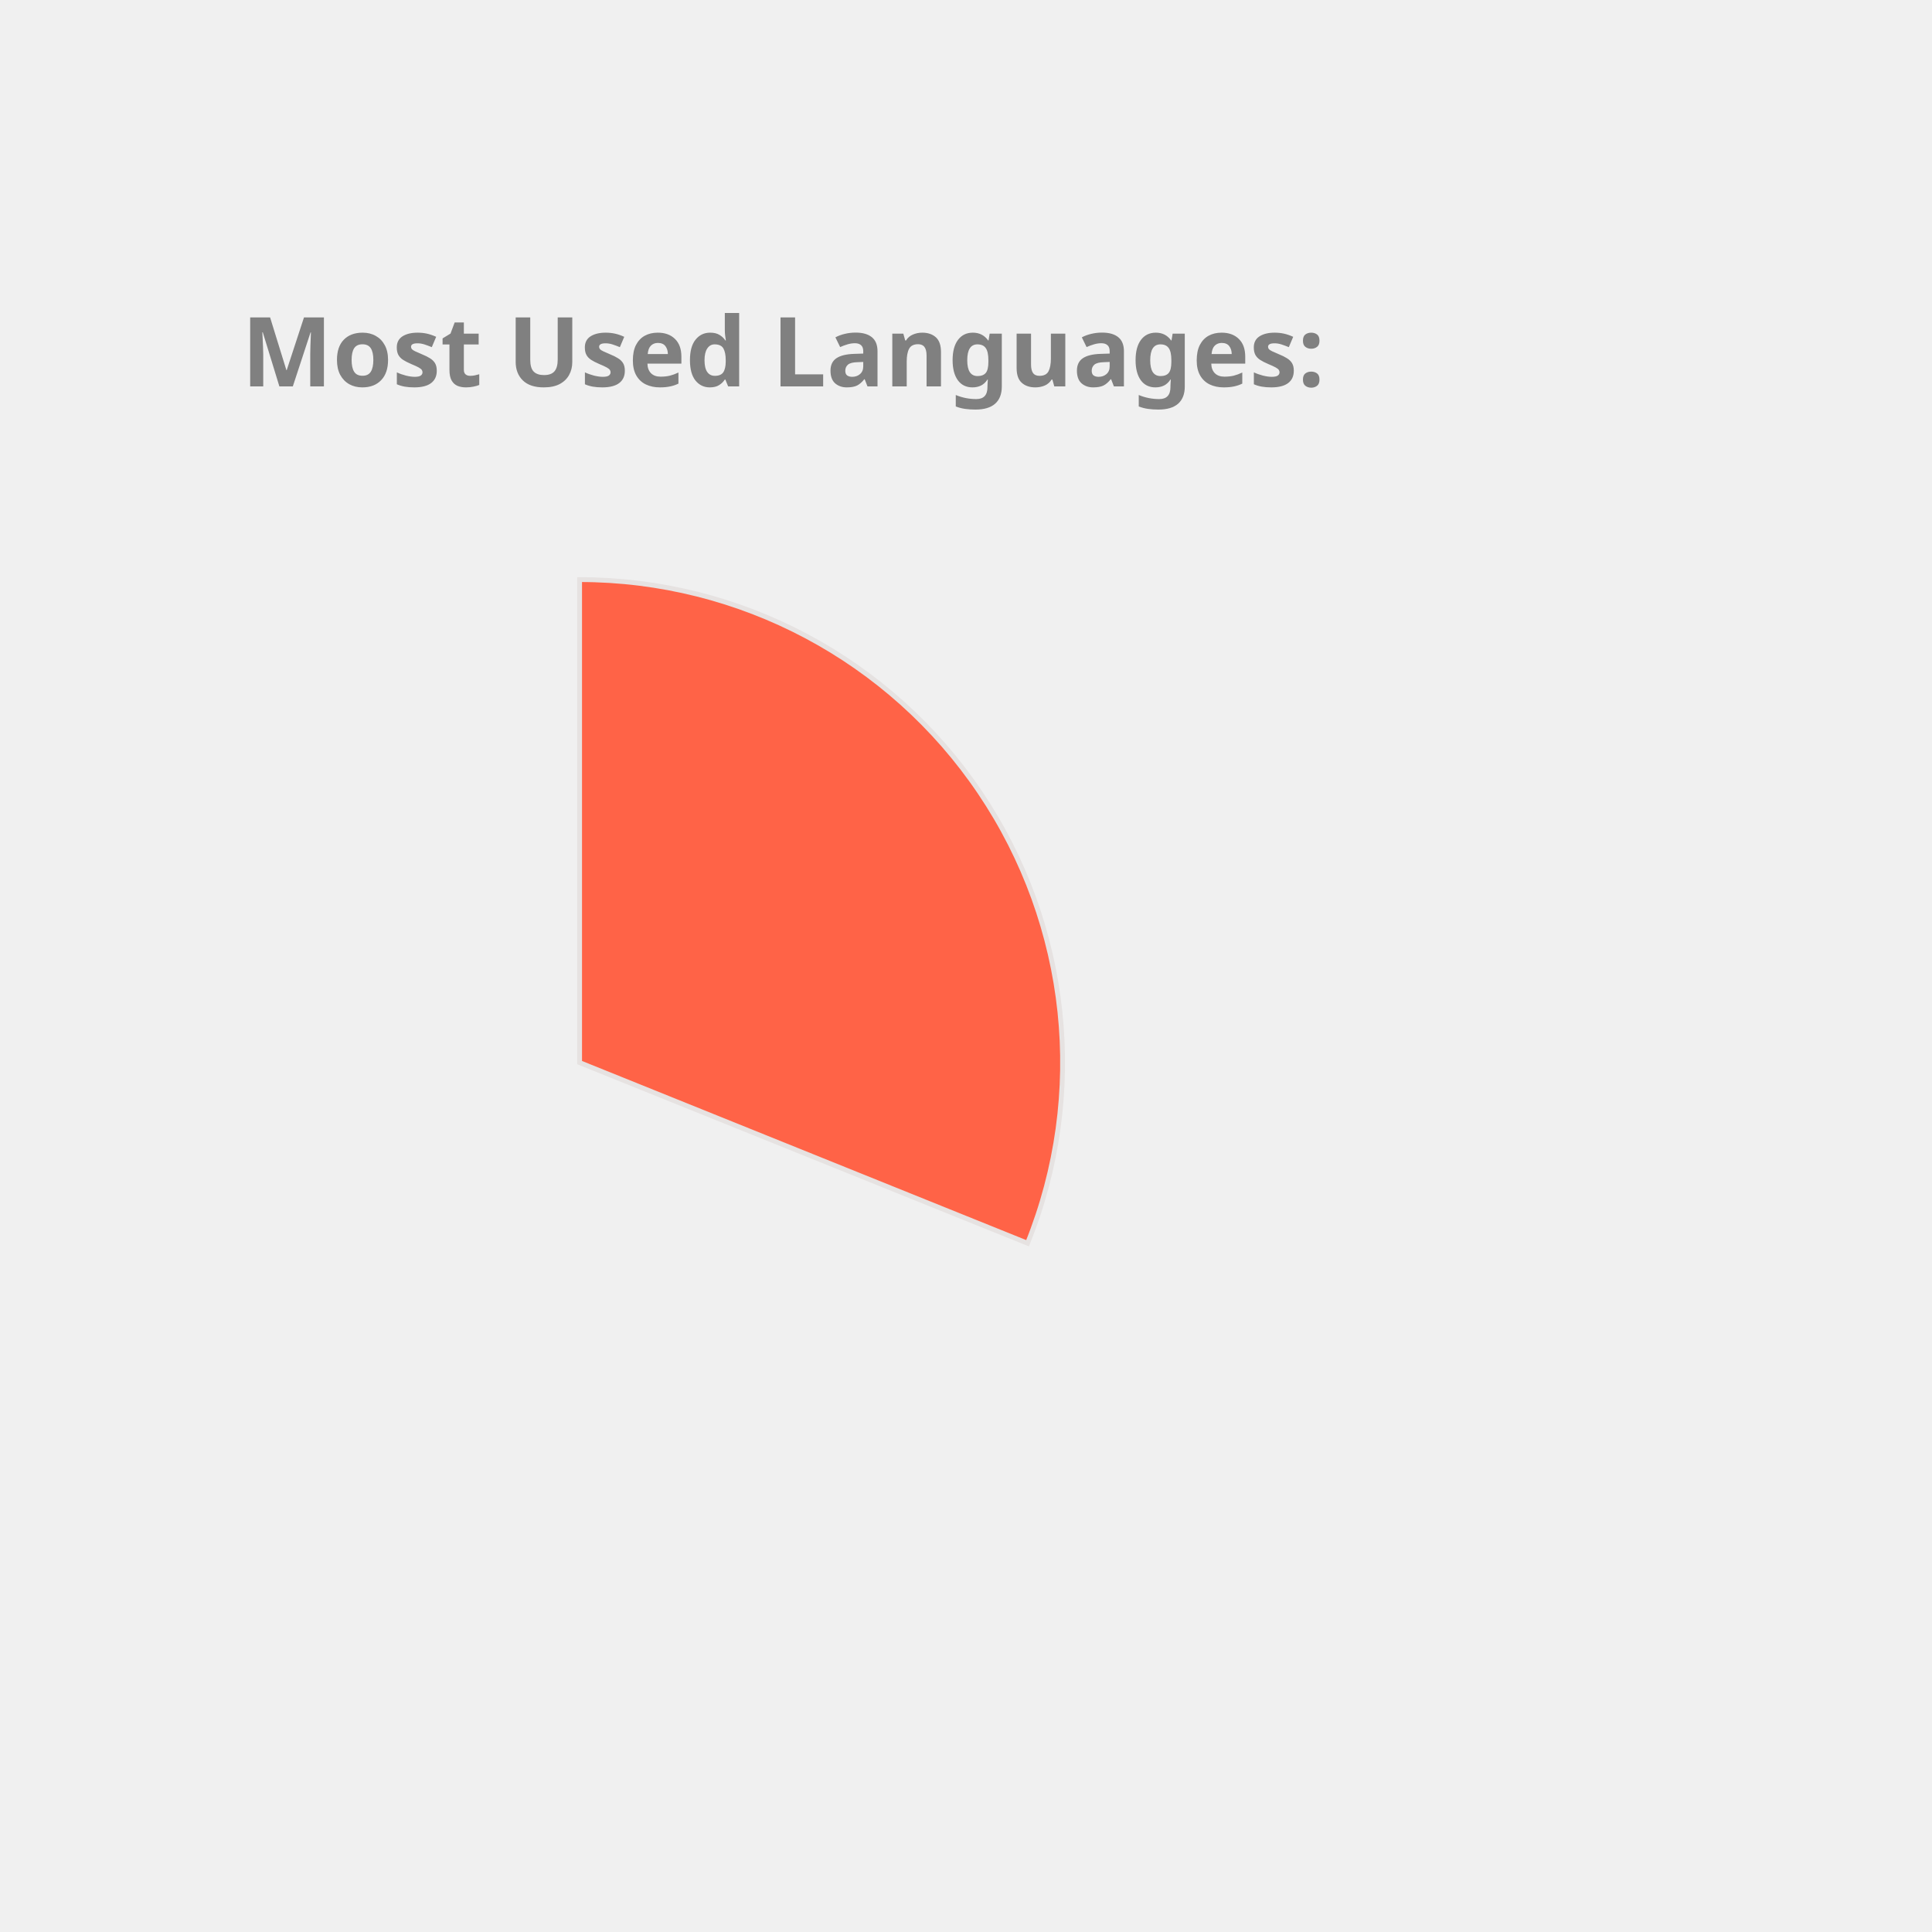
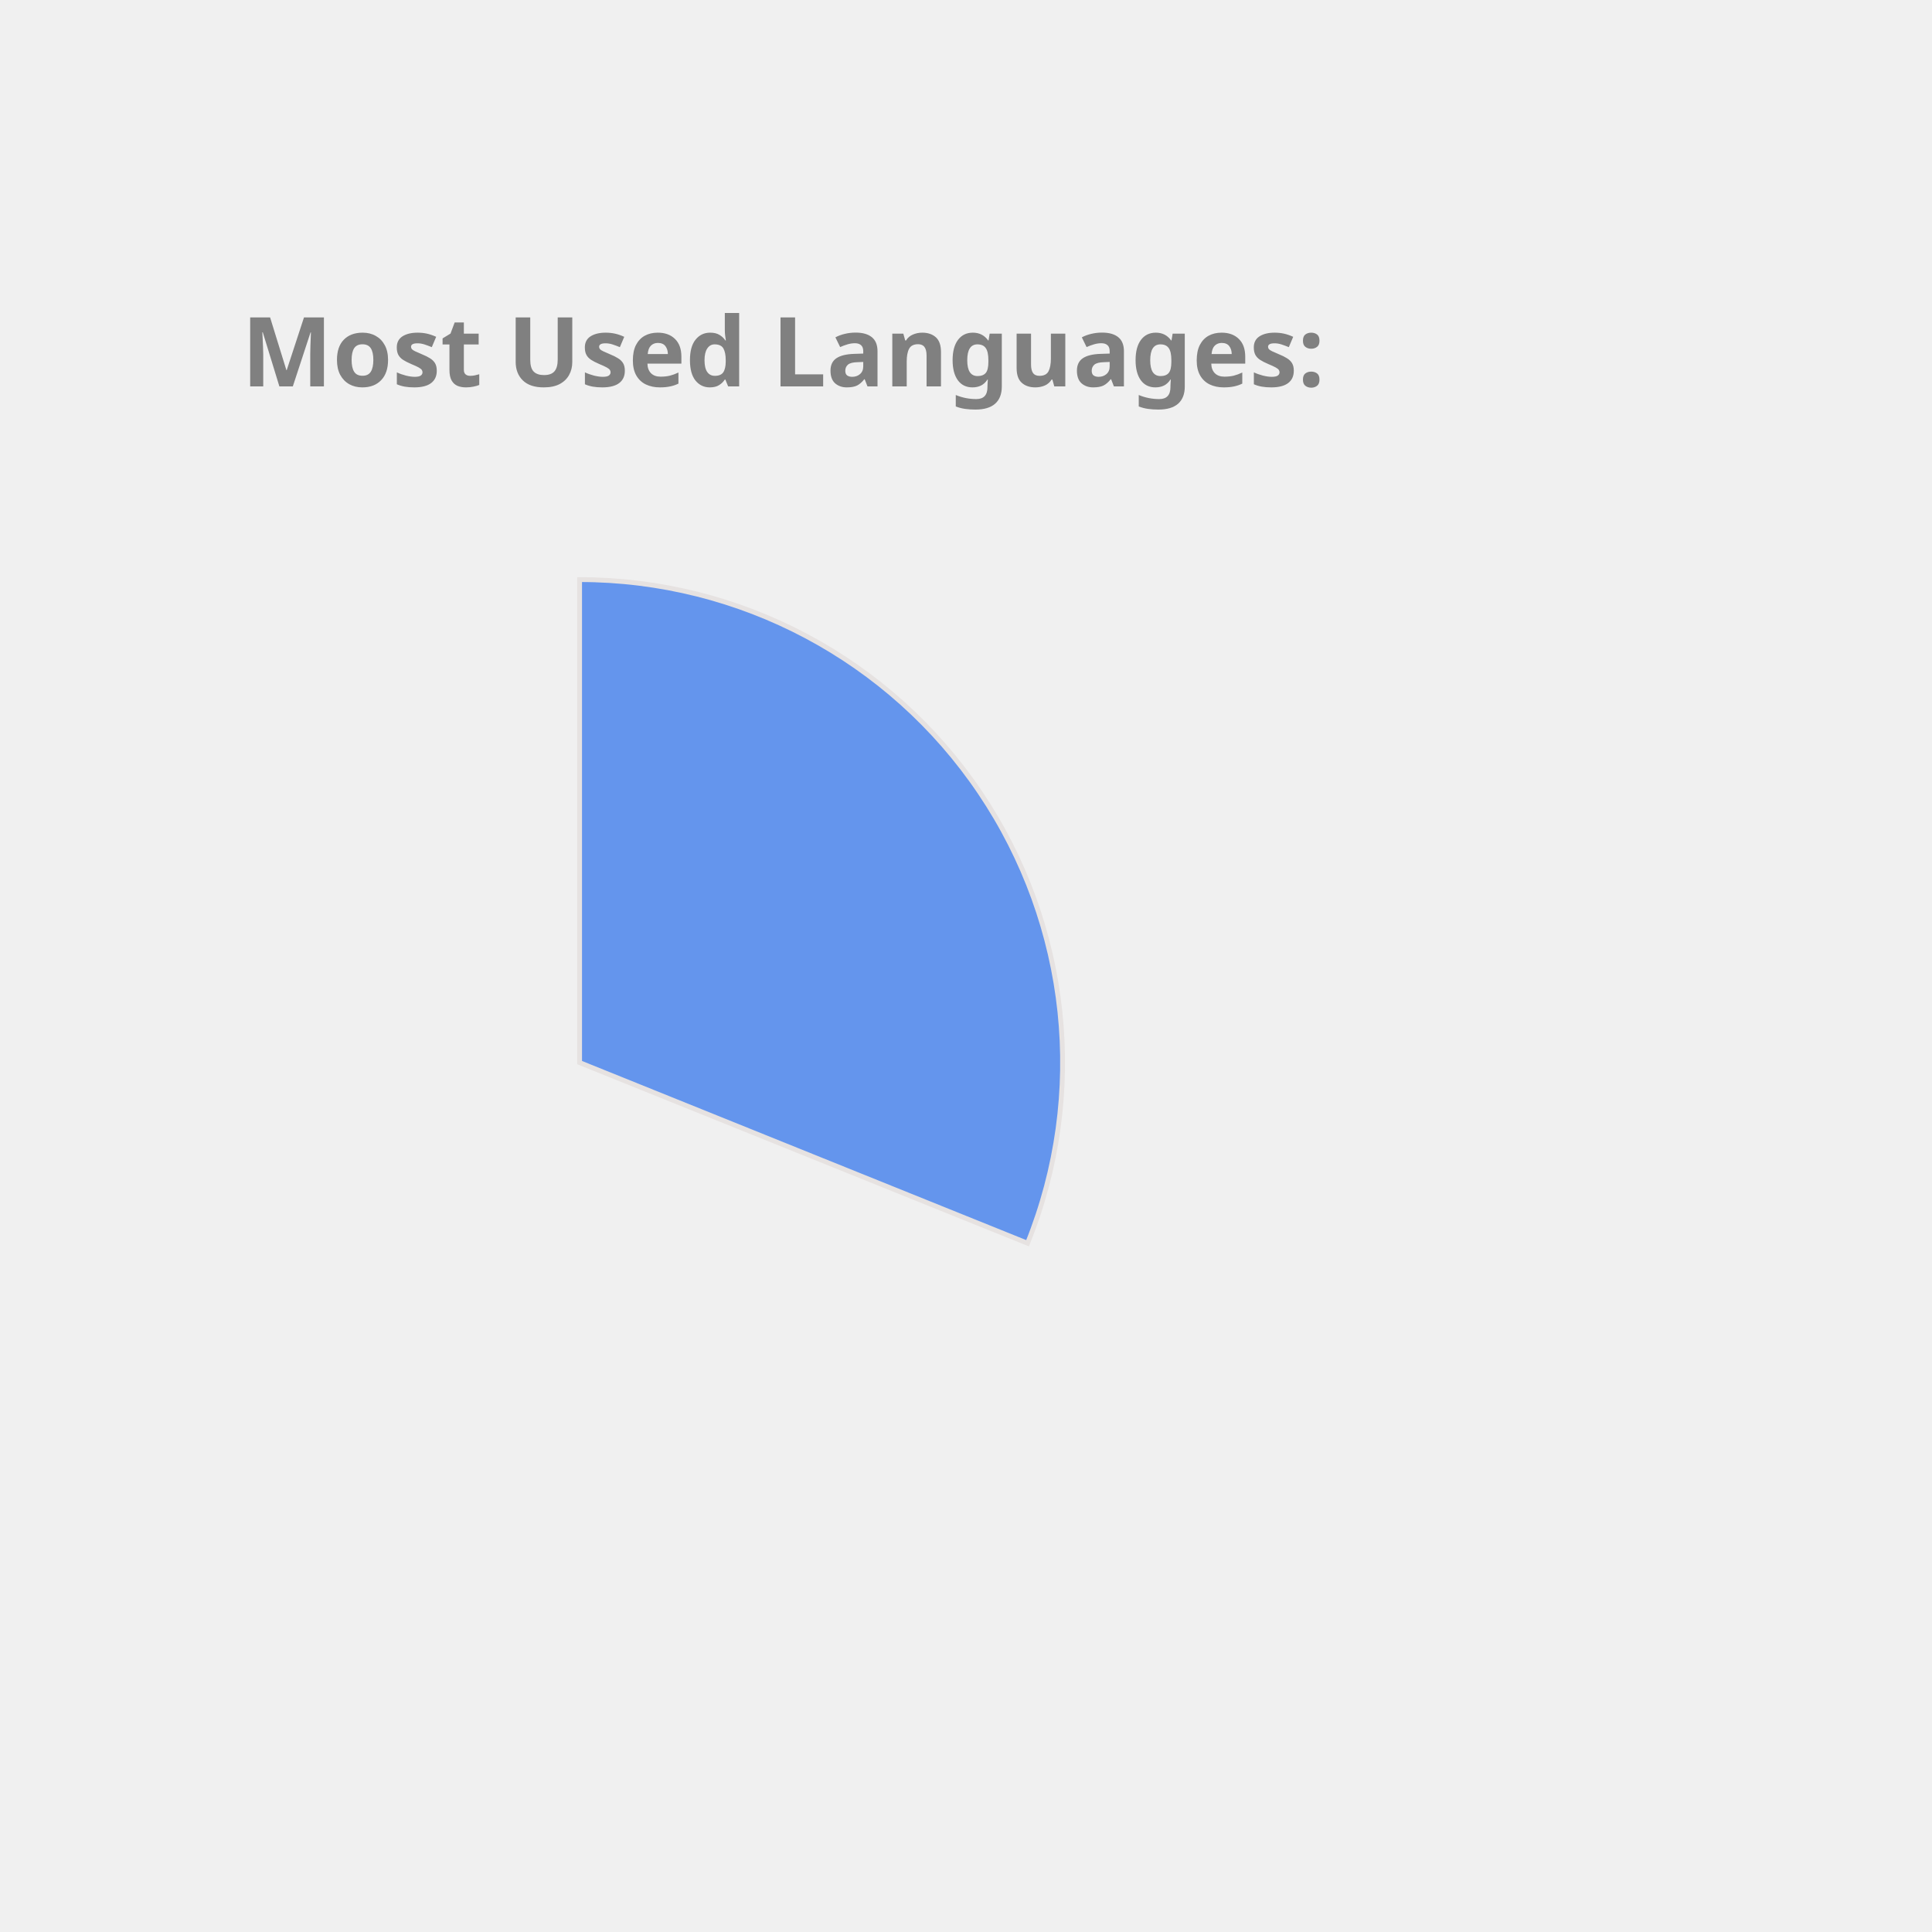
<svg xmlns="http://www.w3.org/2000/svg" height="350px" width="350px" viewBox="0 0 400 400">
  <style> 
        .label {
                font: bold 20px sans-serif;
                color: #404040;
                -webkit-text-stroke: 1px white;
        }

        path {
                stroke: #E6E2E1;
                stroke-width: 1px;
                transform: translate(60px, 100px);
        }

        .path_1 {
                animation: fadeIn 5s linear forwards;
        }

        .path_2 {
                transform: scale(0);
                animation: fadeIn 5s linear forwards 5s;
        }


        
        .path_3 {
                transform: scale(0);
                animation: fadeIn 5s linear forwards 10s;
        }


        .path_4 {
                transform: scale(0);
                animation: fadeIn 5s linear forwards 15s;
        }

        .path_5 {
                transform: scale(0);
                animation: fadeIn 5s linear forwards 20s;
        }

        .path_6 {
                transform: scale(0);
                animation: fadeIn 5s linear forwards 25s;
        }

        .path_7 {
                transform: scale(0);
                animation: fadeIn 5s linear forwards 30s;
        }

        .path_8 {
                transform: scale(0);
                animation: fadeIn 5s linear forwards 35s;
        }

        .path_9 {
                transform: scale(0);
                animation: fadeIn 5s linear forwards 40s;
        }

        .path_10 {
                transform: scale(0);
                animation: fadeIn 5s linear forwards 45s;
        }

        @keyframes fadeIn {
                0% {                        
                        transform: translate(250px, 300px) rotate(0deg) scale(0);
                        
                }
                50% {
                        transform: translate(150px, 220px) rotate(180deg) scale(0.5);
                        
                }
                
                100% {
                        transform: translate(60px, 120px) rotate(360deg) scale(1);
                        
                }
        }
        .txt_1 {
                opacity: 0;
                animation: txtShow 5s linear forwards 0s;
        }

        .txt_2 {
                opacity: 0;
                animation: txtShow 5s linear forwards 5s;
        }

        .txt_3 {
                opacity: 0;
                animation: txtShow 5s linear forwards 10s;
        }

        .txt_4 {
                opacity: 0;
                animation: txtShow 5s linear forwards 15s;
        }

        .txt_5 {
                opacity: 0;
                animation: txtShow 5s linear forwards 20s;
        }

        .txt_6 {
                opacity: 0;
                animation: txtShow 5s linear forwards 25s;
        }

        .txt_7 {
                opacity: 0;
                animation: txtShow 5s linear forwards 30s;
        }

        .txt_8 {
                opacity: 0;
                animation: txtShow 5s linear forwards 35s;
        }

        .txt_9 {
                opacity: 0;
                animation: txtShow 5s linear forwards 40s;
        }

        .txt_10 {
                opacity: 0;
                animation: txtShow 5s linear forwards 45s;
        }

        @keyframes txtShow {
                0% {                        
                        opacity: 0;
                        transform: translate(0px, 0px) scale(0);
                }
                100% {
                        opacity: 1;
                        transform: translate(0px, 0px) scale(1);
                        
                }
        }
</style>
-   <path class="path_1" d="M 60,120 L 60,20 A 100,100 0 0 1 152.745,157.396 Z" fill="Tomato" stroke="#fff" stroke-width="2" />
-   <text class="txt_1" x="260" y="150" fill="Tomato" stroke="Tomato" stroke-width="1">C++</text>
-   <path class="path_2" d="M 60,120 L 152.745,157.396 A 100,100 0 0 1 54.348,219.84 Z" fill="Orange" stroke="#fff" stroke-width="2" />
-   <text class="txt_2" x="260" y="170" fill="Orange" stroke="Orange" stroke-width="1">Python</text>
-   <path class="path_3" d="M 60,120 L 54.348,219.84 A 100,100 0 0 1 -33.873,154.464 Z" fill="Crimson" stroke="#fff" stroke-width="2" />
-   <text class="txt_3" x="260" y="190" fill="Crimson" stroke="Crimson" stroke-width="1">JavaScript</text>
-   <path class="path_4" d="M 60,120 L -33.873,154.464 A 100,100 0 0 1 -34.71,87.906 Z" fill="Chocolate" stroke="#fff" stroke-width="2" />
-   <text class="txt_4" x="260" y="210" fill="Chocolate" stroke="Chocolate" stroke-width="1">Jupyter Notebook</text>
-   <path class="path_5" d="M 60,120 L -34.71,87.906 A 100,100 0 0 1 5.361,36.247 Z" fill="SteelBlue" stroke="#fff" stroke-width="2" />
-   <text class="txt_5" x="260" y="230" fill="SteelBlue" stroke="SteelBlue" stroke-width="1">Java</text>
+   <path class="path_1" d="M 60,120 L 60,20 A 100,100 0 0 1 152.745,157.396 Z" fill="CornflowerBlue" stroke="#fff" stroke-width="2" />
+   <text class="txt_1" x="260" y="150" fill="CornflowerBlue" stroke="CornflowerBlue" stroke-width="1">C++</text>
+   <path class="path_2" d="M 60,120 L 152.745,157.396 A 100,100 0 0 1 54.348,219.84 Z" fill="Crimson" stroke="#fff" stroke-width="2" />
+   <text class="txt_2" x="260" y="170" fill="Crimson" stroke="Crimson" stroke-width="1">Python</text>
+   <path class="path_3" d="M 60,120 L 54.348,219.84 A 100,100 0 0 1 -33.873,154.464 Z" fill="Orchid" stroke="#fff" stroke-width="2" />
+   <text class="txt_3" x="260" y="190" fill="Orchid" stroke="Orchid" stroke-width="1">JavaScript</text>
+   <path class="path_4" d="M 60,120 L -33.873,154.464 A 100,100 0 0 1 -34.71,87.906 Z" fill="Salmon" stroke="#fff" stroke-width="2" />
+   <text class="txt_4" x="260" y="210" fill="Salmon" stroke="Salmon" stroke-width="1">Jupyter Notebook</text>
+   <path class="path_5" d="M 60,120 L -34.71,87.906 A 100,100 0 0 1 5.361,36.247 Z" fill="Pink" stroke="#fff" stroke-width="2" />
+   <text class="txt_5" x="260" y="230" fill="Pink" stroke="Pink" stroke-width="1">Java</text>
  <path class="path_6" d="M 60,120 L 5.361,36.247 A 100,100 0 0 1 38.799,22.273 Z" fill="IndianRed" stroke="#fff" stroke-width="2" />
  <text class="txt_6" x="260" y="250" fill="IndianRed" stroke="IndianRed" stroke-width="1">HTML</text>
-   <path class="path_7" d="M 60,120 L 38.799,22.273 A 100,100 0 0 1 51.215,20.387 Z" fill="CornflowerBlue" stroke="#fff" stroke-width="2" />
-   <text class="txt_7" x="260" y="270" fill="CornflowerBlue" stroke="CornflowerBlue" stroke-width="1">TypeScript</text>
-   <path class="path_8" d="M 60,120 L 51.215,20.387 A 100,100 0 0 1 57.487,20.032 Z" fill="DarkKhaki" stroke="#fff" stroke-width="2" />
-   <text class="txt_8" x="260" y="290" fill="DarkKhaki" stroke="DarkKhaki" stroke-width="1">Shell</text>
-   <path class="path_9" d="M 60,120 L 57.487,20.032 A 100,100 0 0 1 60.628,20.002 Z" fill="Gold" stroke="#fff" stroke-width="2" />
-   <text class="txt_9" x="260" y="310" fill="Gold" stroke="Gold" stroke-width="1">CSS</text>
+   <path class="path_7" d="M 60,120 L 38.799,22.273 A 100,100 0 0 1 51.215,20.387 Z" fill="Orange" stroke="#fff" stroke-width="2" />
+   <text class="txt_7" x="260" y="270" fill="Orange" stroke="Orange" stroke-width="1">TypeScript</text>
+   <path class="path_8" d="M 60,120 L 51.215,20.387 A 100,100 0 0 1 57.487,20.032 Z" fill="SteelBlue" stroke="#fff" stroke-width="2" />
+   <text class="txt_8" x="260" y="290" fill="SteelBlue" stroke="SteelBlue" stroke-width="1">Shell</text>
+   <path class="path_9" d="M 60,120 L 57.487,20.032 A 100,100 0 0 1 60.628,20.002 Z" fill="MediumAquaMarine" stroke="#fff" stroke-width="2" />
+   <text class="txt_9" x="260" y="310" fill="MediumAquaMarine" stroke="MediumAquaMarine" stroke-width="1">CSS</text>
  <g class="label">
    <text x="50" y="80" fill="grey">Most Used Languages:</text>
  </g>
</svg>
